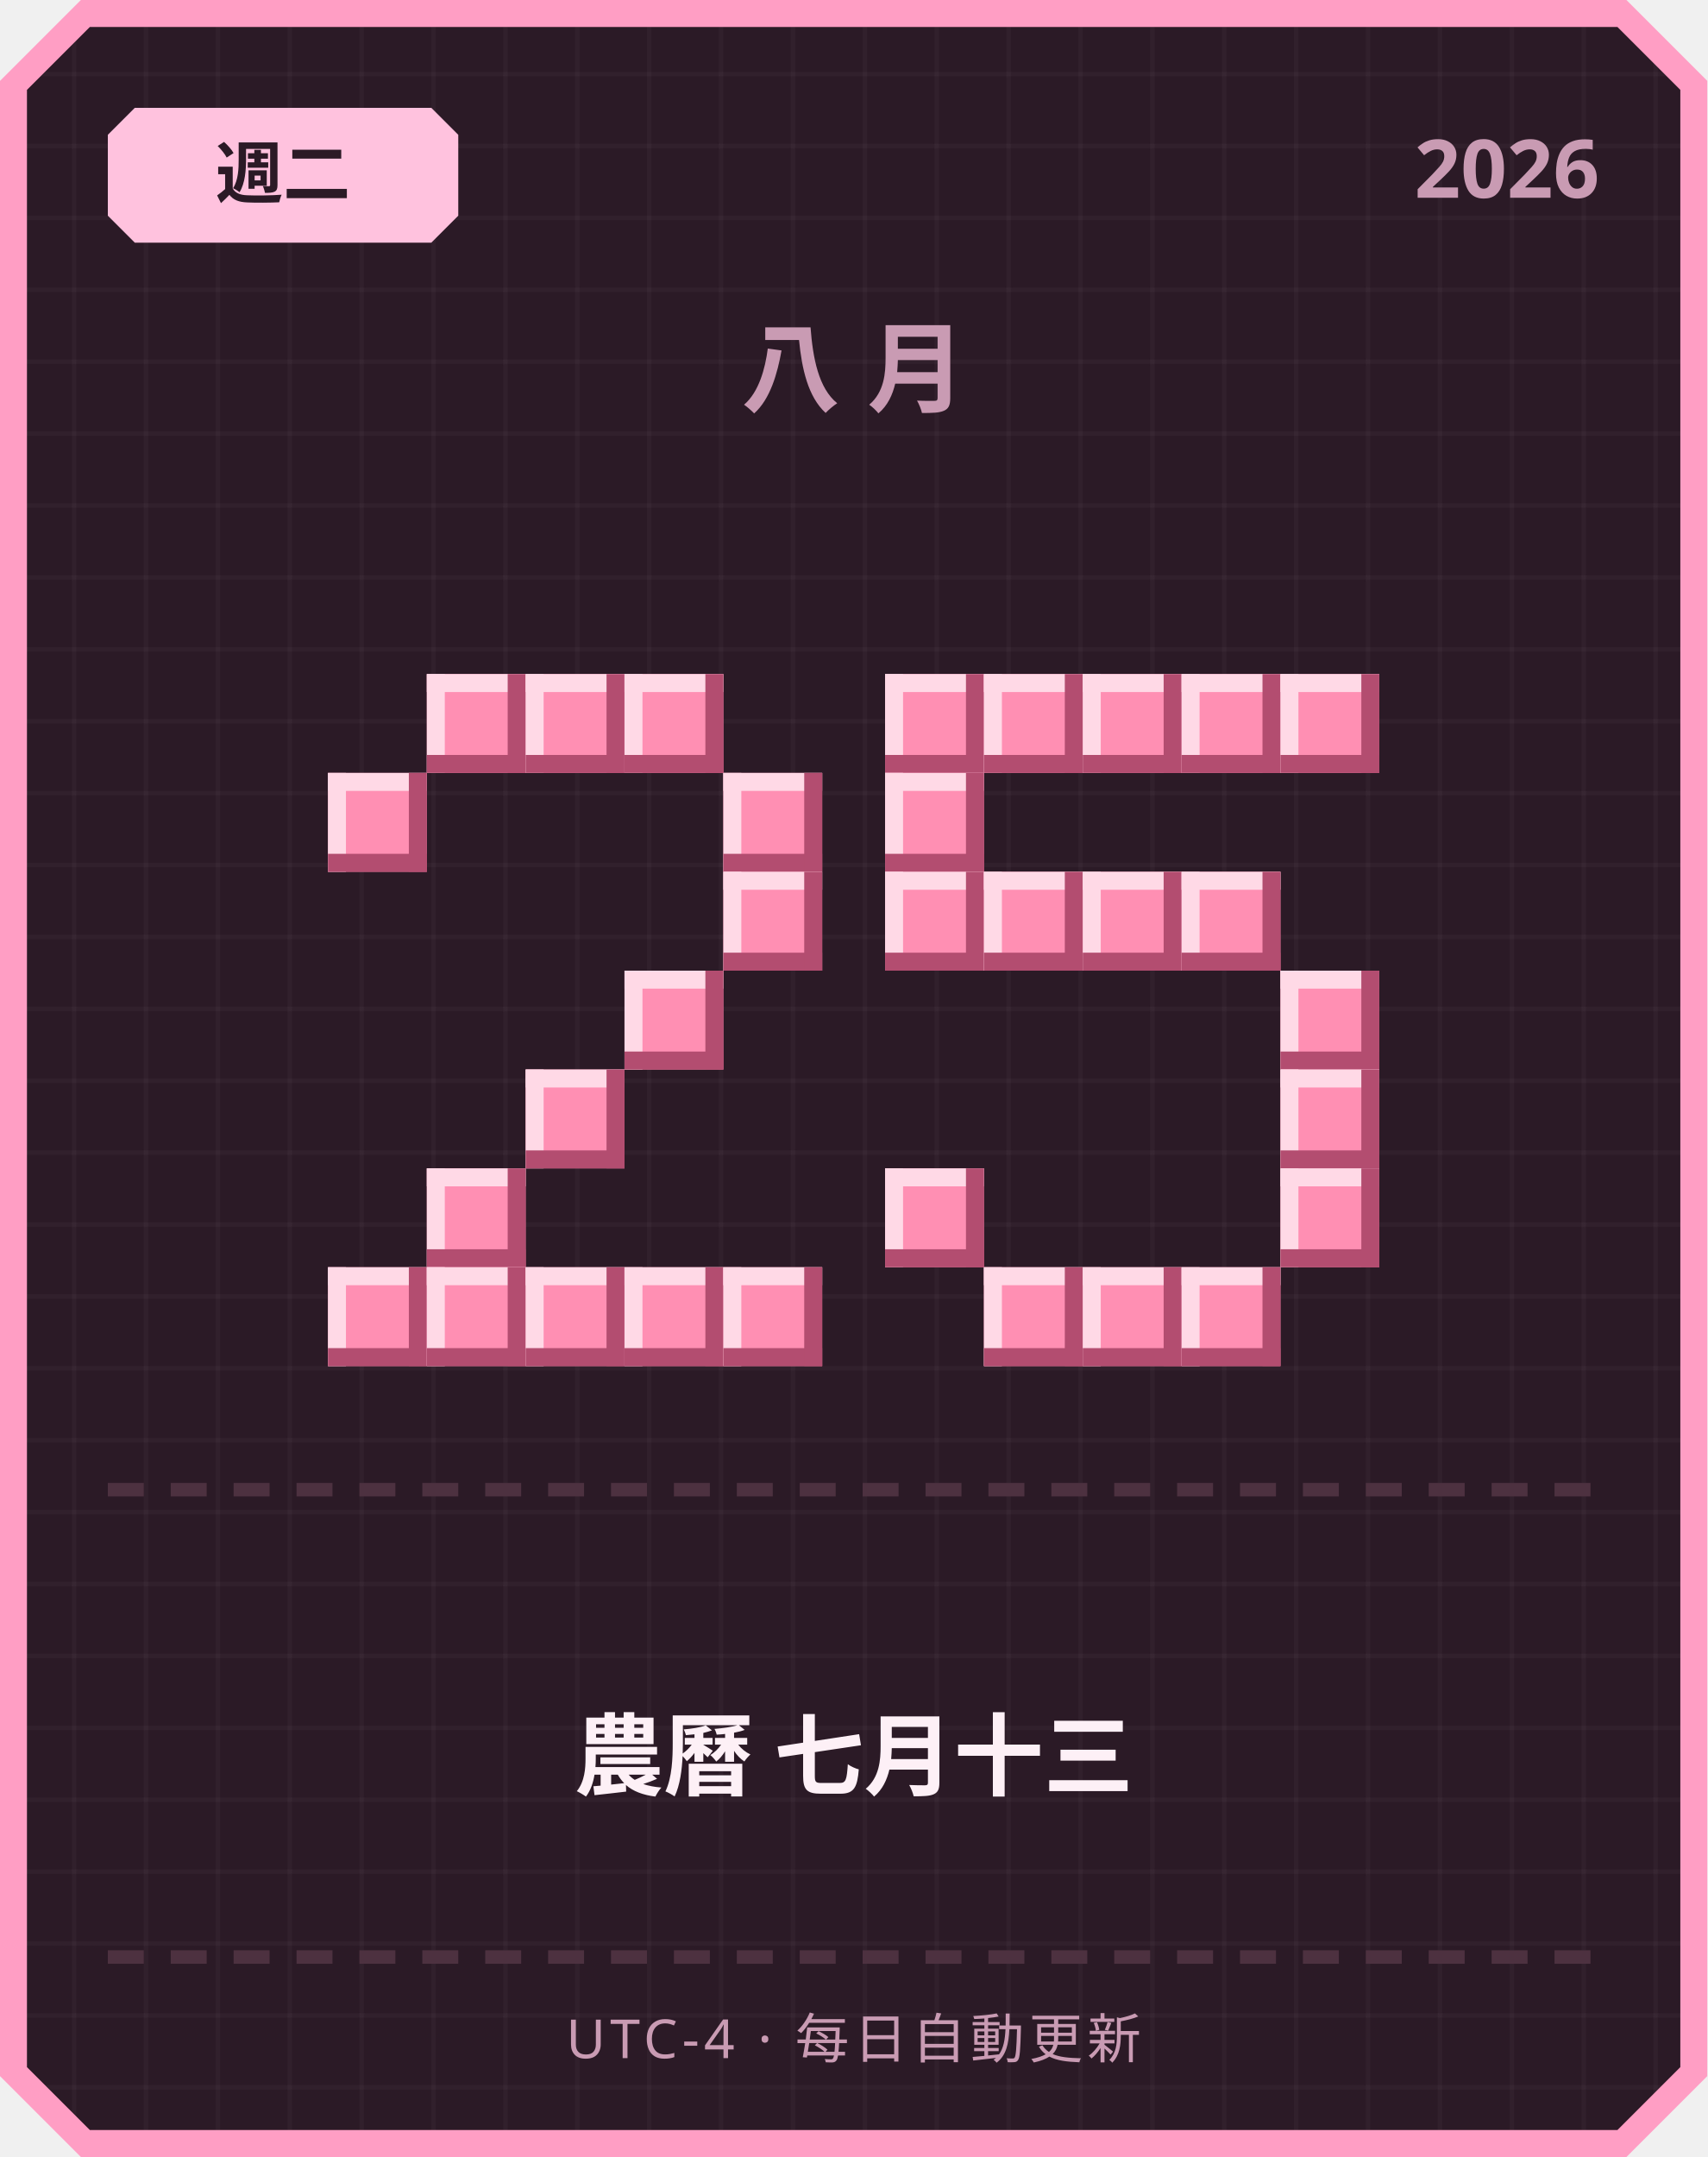
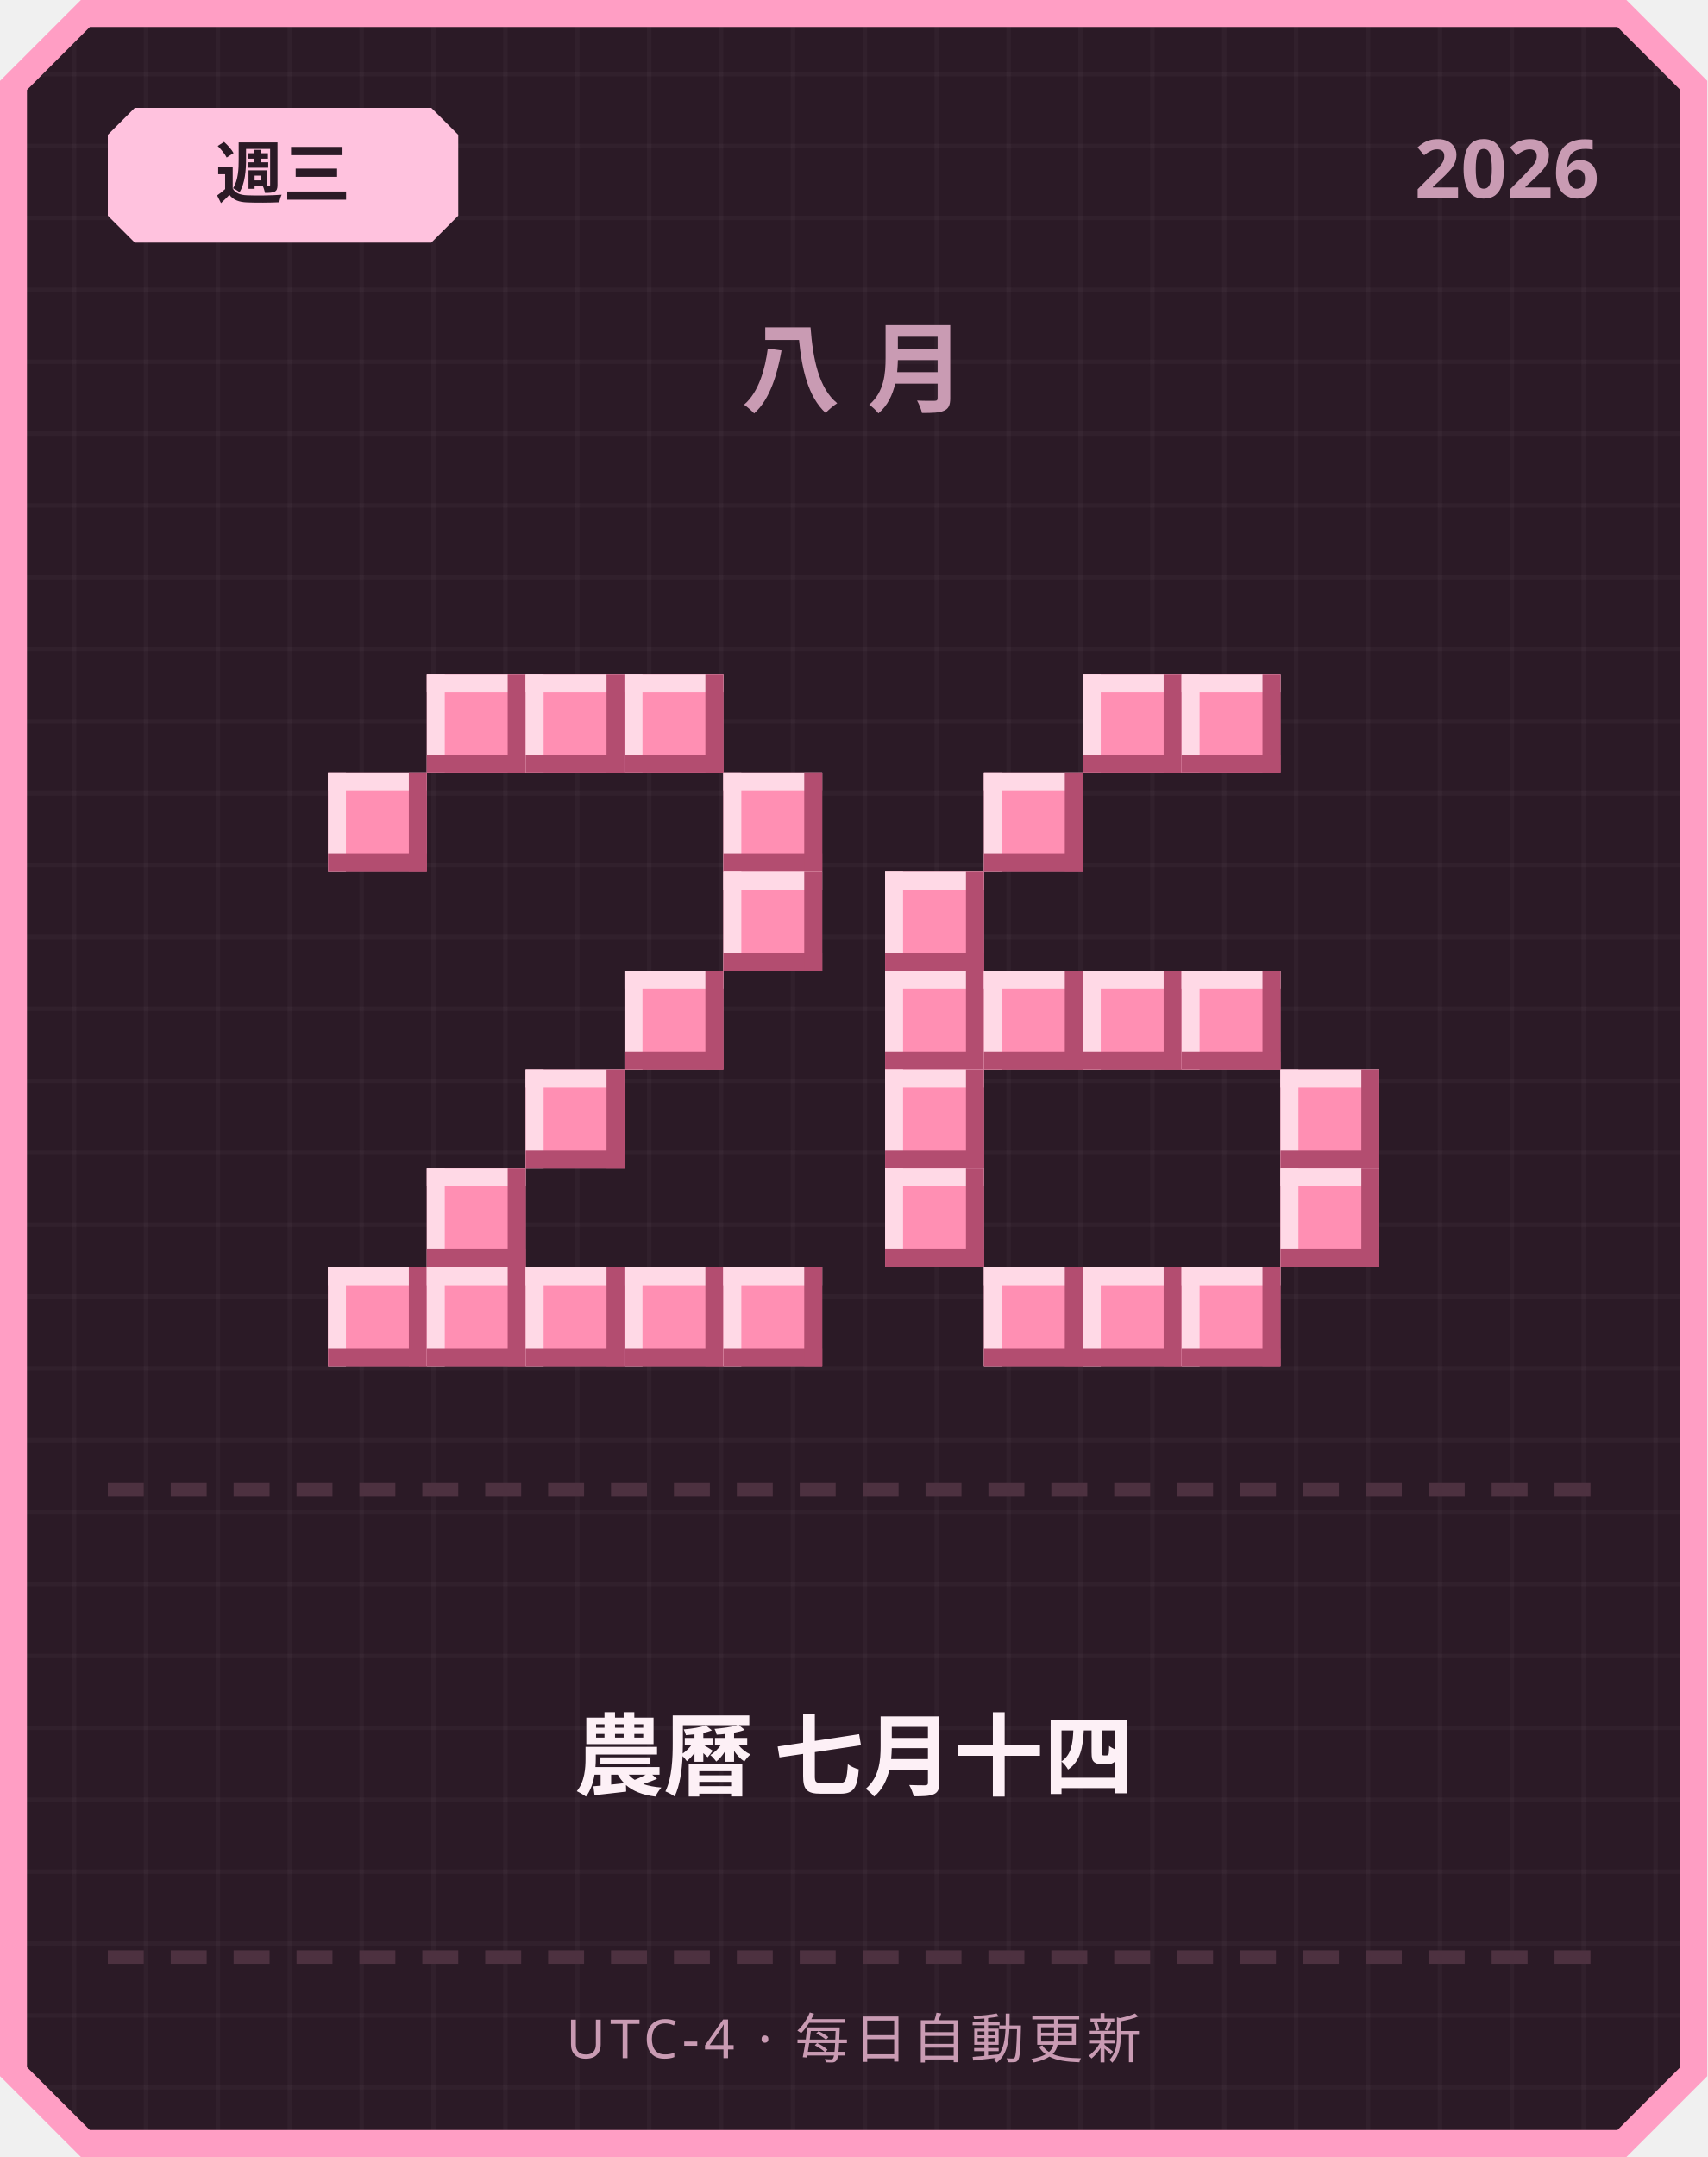
<svg xmlns="http://www.w3.org/2000/svg" width="380" height="480" viewBox="0 0 380 480">
  <defs>
    <pattern id="grid" width="16" height="16" patternUnits="userSpaceOnUse">
      <rect width="16" height="16" fill="#2b1a26" />
      <rect width="1" height="16" fill="#ffffff" opacity="0.03" />
      <rect width="16" height="1" fill="#ffffff" opacity="0.03" />
    </pattern>
  </defs>
  <path d="M 18,0 L 362,0 L 380,18 L 380,462 L 362,480 L 18,480 L 0,462 L 0,18 Z" fill="#ff9ec4" />
  <path d="M 20,6 L 360,6 L 374,20 L 374,460 L 360,474 L 20,474 L 6,460 L 6,20 Z" fill="url(#grid)" />
  <path d="M 30,24 L 96,24 L 102,30 L 102,48 L 96,54 L 30,54 L 24,48 L 24,30 Z" fill="#ffc2de" />
-   <text x="63" y="44" text-anchor="middle" font-family="'Segoe UI', sans-serif" font-size="15" font-weight="700" fill="#2b1a26">週二</text>
+   <text x="63" y="44" text-anchor="middle" font-family="'Segoe UI', sans-serif" font-size="15" font-weight="700" fill="#2b1a26">週三</text>
  <text x="356" y="44" text-anchor="end" font-family="'Segoe UI', sans-serif" font-size="18" font-weight="700" fill="#c99bb3">2026</text>
  <text x="190" y="90" text-anchor="middle" font-family="'Segoe UI', sans-serif" font-size="22" font-weight="700" letter-spacing="6" fill="#c99bb3">八月</text>
  <rect x="95" y="150" width="22" height="22" fill="#ff8fb3" />
  <rect x="95" y="150" width="22" height="4" fill="#ffd9e6" />
  <rect x="95" y="150" width="4" height="22" fill="#ffd9e6" />
  <rect x="95" y="168" width="22" height="4" fill="#b34d70" />
  <rect x="113" y="150" width="4" height="22" fill="#b34d70" />
  <rect x="117" y="150" width="22" height="22" fill="#ff8fb3" />
  <rect x="117" y="150" width="22" height="4" fill="#ffd9e6" />
  <rect x="117" y="150" width="4" height="22" fill="#ffd9e6" />
  <rect x="117" y="168" width="22" height="4" fill="#b34d70" />
  <rect x="135" y="150" width="4" height="22" fill="#b34d70" />
  <rect x="139" y="150" width="22" height="22" fill="#ff8fb3" />
  <rect x="139" y="150" width="22" height="4" fill="#ffd9e6" />
  <rect x="139" y="150" width="4" height="22" fill="#ffd9e6" />
  <rect x="139" y="168" width="22" height="4" fill="#b34d70" />
  <rect x="157" y="150" width="4" height="22" fill="#b34d70" />
  <rect x="73" y="172" width="22" height="22" fill="#ff8fb3" />
  <rect x="73" y="172" width="22" height="4" fill="#ffd9e6" />
  <rect x="73" y="172" width="4" height="22" fill="#ffd9e6" />
  <rect x="73" y="190" width="22" height="4" fill="#b34d70" />
  <rect x="91" y="172" width="4" height="22" fill="#b34d70" />
  <rect x="161" y="172" width="22" height="22" fill="#ff8fb3" />
  <rect x="161" y="172" width="22" height="4" fill="#ffd9e6" />
  <rect x="161" y="172" width="4" height="22" fill="#ffd9e6" />
  <rect x="161" y="190" width="22" height="4" fill="#b34d70" />
  <rect x="179" y="172" width="4" height="22" fill="#b34d70" />
  <rect x="161" y="194" width="22" height="22" fill="#ff8fb3" />
  <rect x="161" y="194" width="22" height="4" fill="#ffd9e6" />
  <rect x="161" y="194" width="4" height="22" fill="#ffd9e6" />
  <rect x="161" y="212" width="22" height="4" fill="#b34d70" />
  <rect x="179" y="194" width="4" height="22" fill="#b34d70" />
  <rect x="139" y="216" width="22" height="22" fill="#ff8fb3" />
  <rect x="139" y="216" width="22" height="4" fill="#ffd9e6" />
  <rect x="139" y="216" width="4" height="22" fill="#ffd9e6" />
  <rect x="139" y="234" width="22" height="4" fill="#b34d70" />
  <rect x="157" y="216" width="4" height="22" fill="#b34d70" />
  <rect x="117" y="238" width="22" height="22" fill="#ff8fb3" />
  <rect x="117" y="238" width="22" height="4" fill="#ffd9e6" />
  <rect x="117" y="238" width="4" height="22" fill="#ffd9e6" />
  <rect x="117" y="256" width="22" height="4" fill="#b34d70" />
  <rect x="135" y="238" width="4" height="22" fill="#b34d70" />
  <rect x="95" y="260" width="22" height="22" fill="#ff8fb3" />
  <rect x="95" y="260" width="22" height="4" fill="#ffd9e6" />
  <rect x="95" y="260" width="4" height="22" fill="#ffd9e6" />
  <rect x="95" y="278" width="22" height="4" fill="#b34d70" />
  <rect x="113" y="260" width="4" height="22" fill="#b34d70" />
  <rect x="73" y="282" width="22" height="22" fill="#ff8fb3" />
  <rect x="73" y="282" width="22" height="4" fill="#ffd9e6" />
  <rect x="73" y="282" width="4" height="22" fill="#ffd9e6" />
  <rect x="73" y="300" width="22" height="4" fill="#b34d70" />
  <rect x="91" y="282" width="4" height="22" fill="#b34d70" />
  <rect x="95" y="282" width="22" height="22" fill="#ff8fb3" />
  <rect x="95" y="282" width="22" height="4" fill="#ffd9e6" />
  <rect x="95" y="282" width="4" height="22" fill="#ffd9e6" />
  <rect x="95" y="300" width="22" height="4" fill="#b34d70" />
  <rect x="113" y="282" width="4" height="22" fill="#b34d70" />
  <rect x="117" y="282" width="22" height="22" fill="#ff8fb3" />
  <rect x="117" y="282" width="22" height="4" fill="#ffd9e6" />
  <rect x="117" y="282" width="4" height="22" fill="#ffd9e6" />
  <rect x="117" y="300" width="22" height="4" fill="#b34d70" />
  <rect x="135" y="282" width="4" height="22" fill="#b34d70" />
  <rect x="139" y="282" width="22" height="22" fill="#ff8fb3" />
  <rect x="139" y="282" width="22" height="4" fill="#ffd9e6" />
  <rect x="139" y="282" width="4" height="22" fill="#ffd9e6" />
  <rect x="139" y="300" width="22" height="4" fill="#b34d70" />
  <rect x="157" y="282" width="4" height="22" fill="#b34d70" />
  <rect x="161" y="282" width="22" height="22" fill="#ff8fb3" />
  <rect x="161" y="282" width="22" height="4" fill="#ffd9e6" />
  <rect x="161" y="282" width="4" height="22" fill="#ffd9e6" />
  <rect x="161" y="300" width="22" height="4" fill="#b34d70" />
  <rect x="179" y="282" width="4" height="22" fill="#b34d70" />
-   <rect x="197" y="150" width="22" height="22" fill="#ff8fb3" />
-   <rect x="197" y="150" width="22" height="4" fill="#ffd9e6" />
-   <rect x="197" y="150" width="4" height="22" fill="#ffd9e6" />
-   <rect x="197" y="168" width="22" height="4" fill="#b34d70" />
-   <rect x="215" y="150" width="4" height="22" fill="#b34d70" />
-   <rect x="219" y="150" width="22" height="22" fill="#ff8fb3" />
-   <rect x="219" y="150" width="22" height="4" fill="#ffd9e6" />
-   <rect x="219" y="150" width="4" height="22" fill="#ffd9e6" />
-   <rect x="219" y="168" width="22" height="4" fill="#b34d70" />
-   <rect x="237" y="150" width="4" height="22" fill="#b34d70" />
  <rect x="241" y="150" width="22" height="22" fill="#ff8fb3" />
  <rect x="241" y="150" width="22" height="4" fill="#ffd9e6" />
  <rect x="241" y="150" width="4" height="22" fill="#ffd9e6" />
  <rect x="241" y="168" width="22" height="4" fill="#b34d70" />
  <rect x="259" y="150" width="4" height="22" fill="#b34d70" />
  <rect x="263" y="150" width="22" height="22" fill="#ff8fb3" />
  <rect x="263" y="150" width="22" height="4" fill="#ffd9e6" />
  <rect x="263" y="150" width="4" height="22" fill="#ffd9e6" />
  <rect x="263" y="168" width="22" height="4" fill="#b34d70" />
  <rect x="281" y="150" width="4" height="22" fill="#b34d70" />
-   <rect x="285" y="150" width="22" height="22" fill="#ff8fb3" />
-   <rect x="285" y="150" width="22" height="4" fill="#ffd9e6" />
-   <rect x="285" y="150" width="4" height="22" fill="#ffd9e6" />
-   <rect x="285" y="168" width="22" height="4" fill="#b34d70" />
-   <rect x="303" y="150" width="4" height="22" fill="#b34d70" />
-   <rect x="197" y="172" width="22" height="22" fill="#ff8fb3" />
-   <rect x="197" y="172" width="22" height="4" fill="#ffd9e6" />
-   <rect x="197" y="172" width="4" height="22" fill="#ffd9e6" />
-   <rect x="197" y="190" width="22" height="4" fill="#b34d70" />
-   <rect x="215" y="172" width="4" height="22" fill="#b34d70" />
+   <rect x="219" y="172" width="22" height="22" fill="#ff8fb3" />
+   <rect x="219" y="172" width="22" height="4" fill="#ffd9e6" />
+   <rect x="219" y="172" width="4" height="22" fill="#ffd9e6" />
+   <rect x="219" y="190" width="22" height="4" fill="#b34d70" />
+   <rect x="237" y="172" width="4" height="22" fill="#b34d70" />
  <rect x="197" y="194" width="22" height="22" fill="#ff8fb3" />
  <rect x="197" y="194" width="22" height="4" fill="#ffd9e6" />
  <rect x="197" y="194" width="4" height="22" fill="#ffd9e6" />
  <rect x="197" y="212" width="22" height="4" fill="#b34d70" />
  <rect x="215" y="194" width="4" height="22" fill="#b34d70" />
-   <rect x="219" y="194" width="22" height="22" fill="#ff8fb3" />
-   <rect x="219" y="194" width="22" height="4" fill="#ffd9e6" />
-   <rect x="219" y="194" width="4" height="22" fill="#ffd9e6" />
-   <rect x="219" y="212" width="22" height="4" fill="#b34d70" />
-   <rect x="237" y="194" width="4" height="22" fill="#b34d70" />
-   <rect x="241" y="194" width="22" height="22" fill="#ff8fb3" />
-   <rect x="241" y="194" width="22" height="4" fill="#ffd9e6" />
-   <rect x="241" y="194" width="4" height="22" fill="#ffd9e6" />
-   <rect x="241" y="212" width="22" height="4" fill="#b34d70" />
-   <rect x="259" y="194" width="4" height="22" fill="#b34d70" />
-   <rect x="263" y="194" width="22" height="22" fill="#ff8fb3" />
-   <rect x="263" y="194" width="22" height="4" fill="#ffd9e6" />
-   <rect x="263" y="194" width="4" height="22" fill="#ffd9e6" />
-   <rect x="263" y="212" width="22" height="4" fill="#b34d70" />
-   <rect x="281" y="194" width="4" height="22" fill="#b34d70" />
-   <rect x="285" y="216" width="22" height="22" fill="#ff8fb3" />
-   <rect x="285" y="216" width="22" height="4" fill="#ffd9e6" />
-   <rect x="285" y="216" width="4" height="22" fill="#ffd9e6" />
-   <rect x="285" y="234" width="22" height="4" fill="#b34d70" />
-   <rect x="303" y="216" width="4" height="22" fill="#b34d70" />
+   <rect x="197" y="216" width="22" height="22" fill="#ff8fb3" />
+   <rect x="197" y="216" width="22" height="4" fill="#ffd9e6" />
+   <rect x="197" y="216" width="4" height="22" fill="#ffd9e6" />
+   <rect x="197" y="234" width="22" height="4" fill="#b34d70" />
+   <rect x="215" y="216" width="4" height="22" fill="#b34d70" />
+   <rect x="219" y="216" width="22" height="22" fill="#ff8fb3" />
+   <rect x="219" y="216" width="22" height="4" fill="#ffd9e6" />
+   <rect x="219" y="216" width="4" height="22" fill="#ffd9e6" />
+   <rect x="219" y="234" width="22" height="4" fill="#b34d70" />
+   <rect x="237" y="216" width="4" height="22" fill="#b34d70" />
+   <rect x="241" y="216" width="22" height="22" fill="#ff8fb3" />
+   <rect x="241" y="216" width="22" height="4" fill="#ffd9e6" />
+   <rect x="241" y="216" width="4" height="22" fill="#ffd9e6" />
+   <rect x="241" y="234" width="22" height="4" fill="#b34d70" />
+   <rect x="259" y="216" width="4" height="22" fill="#b34d70" />
+   <rect x="263" y="216" width="22" height="22" fill="#ff8fb3" />
+   <rect x="263" y="216" width="22" height="4" fill="#ffd9e6" />
+   <rect x="263" y="216" width="4" height="22" fill="#ffd9e6" />
+   <rect x="263" y="234" width="22" height="4" fill="#b34d70" />
+   <rect x="281" y="216" width="4" height="22" fill="#b34d70" />
+   <rect x="197" y="238" width="22" height="22" fill="#ff8fb3" />
+   <rect x="197" y="238" width="22" height="4" fill="#ffd9e6" />
+   <rect x="197" y="238" width="4" height="22" fill="#ffd9e6" />
+   <rect x="197" y="256" width="22" height="4" fill="#b34d70" />
+   <rect x="215" y="238" width="4" height="22" fill="#b34d70" />
  <rect x="285" y="238" width="22" height="22" fill="#ff8fb3" />
  <rect x="285" y="238" width="22" height="4" fill="#ffd9e6" />
  <rect x="285" y="238" width="4" height="22" fill="#ffd9e6" />
  <rect x="285" y="256" width="22" height="4" fill="#b34d70" />
  <rect x="303" y="238" width="4" height="22" fill="#b34d70" />
  <rect x="197" y="260" width="22" height="22" fill="#ff8fb3" />
  <rect x="197" y="260" width="22" height="4" fill="#ffd9e6" />
  <rect x="197" y="260" width="4" height="22" fill="#ffd9e6" />
  <rect x="197" y="278" width="22" height="4" fill="#b34d70" />
  <rect x="215" y="260" width="4" height="22" fill="#b34d70" />
  <rect x="285" y="260" width="22" height="22" fill="#ff8fb3" />
  <rect x="285" y="260" width="22" height="4" fill="#ffd9e6" />
  <rect x="285" y="260" width="4" height="22" fill="#ffd9e6" />
  <rect x="285" y="278" width="22" height="4" fill="#b34d70" />
  <rect x="303" y="260" width="4" height="22" fill="#b34d70" />
  <rect x="219" y="282" width="22" height="22" fill="#ff8fb3" />
  <rect x="219" y="282" width="22" height="4" fill="#ffd9e6" />
  <rect x="219" y="282" width="4" height="22" fill="#ffd9e6" />
  <rect x="219" y="300" width="22" height="4" fill="#b34d70" />
  <rect x="237" y="282" width="4" height="22" fill="#b34d70" />
  <rect x="241" y="282" width="22" height="22" fill="#ff8fb3" />
  <rect x="241" y="282" width="22" height="4" fill="#ffd9e6" />
  <rect x="241" y="282" width="4" height="22" fill="#ffd9e6" />
  <rect x="241" y="300" width="22" height="4" fill="#b34d70" />
  <rect x="259" y="282" width="4" height="22" fill="#b34d70" />
  <rect x="263" y="282" width="22" height="22" fill="#ff8fb3" />
  <rect x="263" y="282" width="22" height="4" fill="#ffd9e6" />
  <rect x="263" y="282" width="4" height="22" fill="#ffd9e6" />
  <rect x="263" y="300" width="22" height="4" fill="#b34d70" />
  <rect x="281" y="282" width="4" height="22" fill="#b34d70" />
  <rect x="24" y="330" width="8" height="3" fill="#4d3140" />
  <rect x="38" y="330" width="8" height="3" fill="#4d3140" />
  <rect x="52" y="330" width="8" height="3" fill="#4d3140" />
  <rect x="66" y="330" width="8" height="3" fill="#4d3140" />
  <rect x="80" y="330" width="8" height="3" fill="#4d3140" />
  <rect x="94" y="330" width="8" height="3" fill="#4d3140" />
  <rect x="108" y="330" width="8" height="3" fill="#4d3140" />
  <rect x="122" y="330" width="8" height="3" fill="#4d3140" />
  <rect x="136" y="330" width="8" height="3" fill="#4d3140" />
  <rect x="150" y="330" width="8" height="3" fill="#4d3140" />
  <rect x="164" y="330" width="8" height="3" fill="#4d3140" />
  <rect x="178" y="330" width="8" height="3" fill="#4d3140" />
  <rect x="192" y="330" width="8" height="3" fill="#4d3140" />
  <rect x="206" y="330" width="8" height="3" fill="#4d3140" />
  <rect x="220" y="330" width="8" height="3" fill="#4d3140" />
  <rect x="234" y="330" width="8" height="3" fill="#4d3140" />
  <rect x="248" y="330" width="8" height="3" fill="#4d3140" />
  <rect x="262" y="330" width="8" height="3" fill="#4d3140" />
  <rect x="276" y="330" width="8" height="3" fill="#4d3140" />
  <rect x="290" y="330" width="8" height="3" fill="#4d3140" />
  <rect x="304" y="330" width="8" height="3" fill="#4d3140" />
  <rect x="318" y="330" width="8" height="3" fill="#4d3140" />
  <rect x="332" y="330" width="8" height="3" fill="#4d3140" />
  <rect x="346" y="330" width="8" height="3" fill="#4d3140" />
-   <text x="190" y="398" text-anchor="middle" font-family="'Segoe UI', 'Microsoft JhengHei', sans-serif" font-size="20" font-weight="700" fill="#fdf0f6">農曆 七月十三</text>
+   <text x="190" y="398" text-anchor="middle" font-family="'Segoe UI', 'Microsoft JhengHei', sans-serif" font-size="20" font-weight="700" fill="#fdf0f6">農曆 七月十四</text>
  <rect x="24" y="434" width="8" height="3" fill="#4d3140" />
  <rect x="38" y="434" width="8" height="3" fill="#4d3140" />
  <rect x="52" y="434" width="8" height="3" fill="#4d3140" />
  <rect x="66" y="434" width="8" height="3" fill="#4d3140" />
  <rect x="80" y="434" width="8" height="3" fill="#4d3140" />
  <rect x="94" y="434" width="8" height="3" fill="#4d3140" />
  <rect x="108" y="434" width="8" height="3" fill="#4d3140" />
  <rect x="122" y="434" width="8" height="3" fill="#4d3140" />
  <rect x="136" y="434" width="8" height="3" fill="#4d3140" />
  <rect x="150" y="434" width="8" height="3" fill="#4d3140" />
  <rect x="164" y="434" width="8" height="3" fill="#4d3140" />
  <rect x="178" y="434" width="8" height="3" fill="#4d3140" />
  <rect x="192" y="434" width="8" height="3" fill="#4d3140" />
  <rect x="206" y="434" width="8" height="3" fill="#4d3140" />
  <rect x="220" y="434" width="8" height="3" fill="#4d3140" />
  <rect x="234" y="434" width="8" height="3" fill="#4d3140" />
  <rect x="248" y="434" width="8" height="3" fill="#4d3140" />
  <rect x="262" y="434" width="8" height="3" fill="#4d3140" />
  <rect x="276" y="434" width="8" height="3" fill="#4d3140" />
  <rect x="290" y="434" width="8" height="3" fill="#4d3140" />
  <rect x="304" y="434" width="8" height="3" fill="#4d3140" />
  <rect x="318" y="434" width="8" height="3" fill="#4d3140" />
  <rect x="332" y="434" width="8" height="3" fill="#4d3140" />
  <rect x="346" y="434" width="8" height="3" fill="#4d3140" />
  <text x="190" y="458" text-anchor="middle" font-family="'Segoe UI', sans-serif" font-size="12" letter-spacing="1" fill="#c99bb3">UTC-4 · 每日自動更新</text>
</svg>
